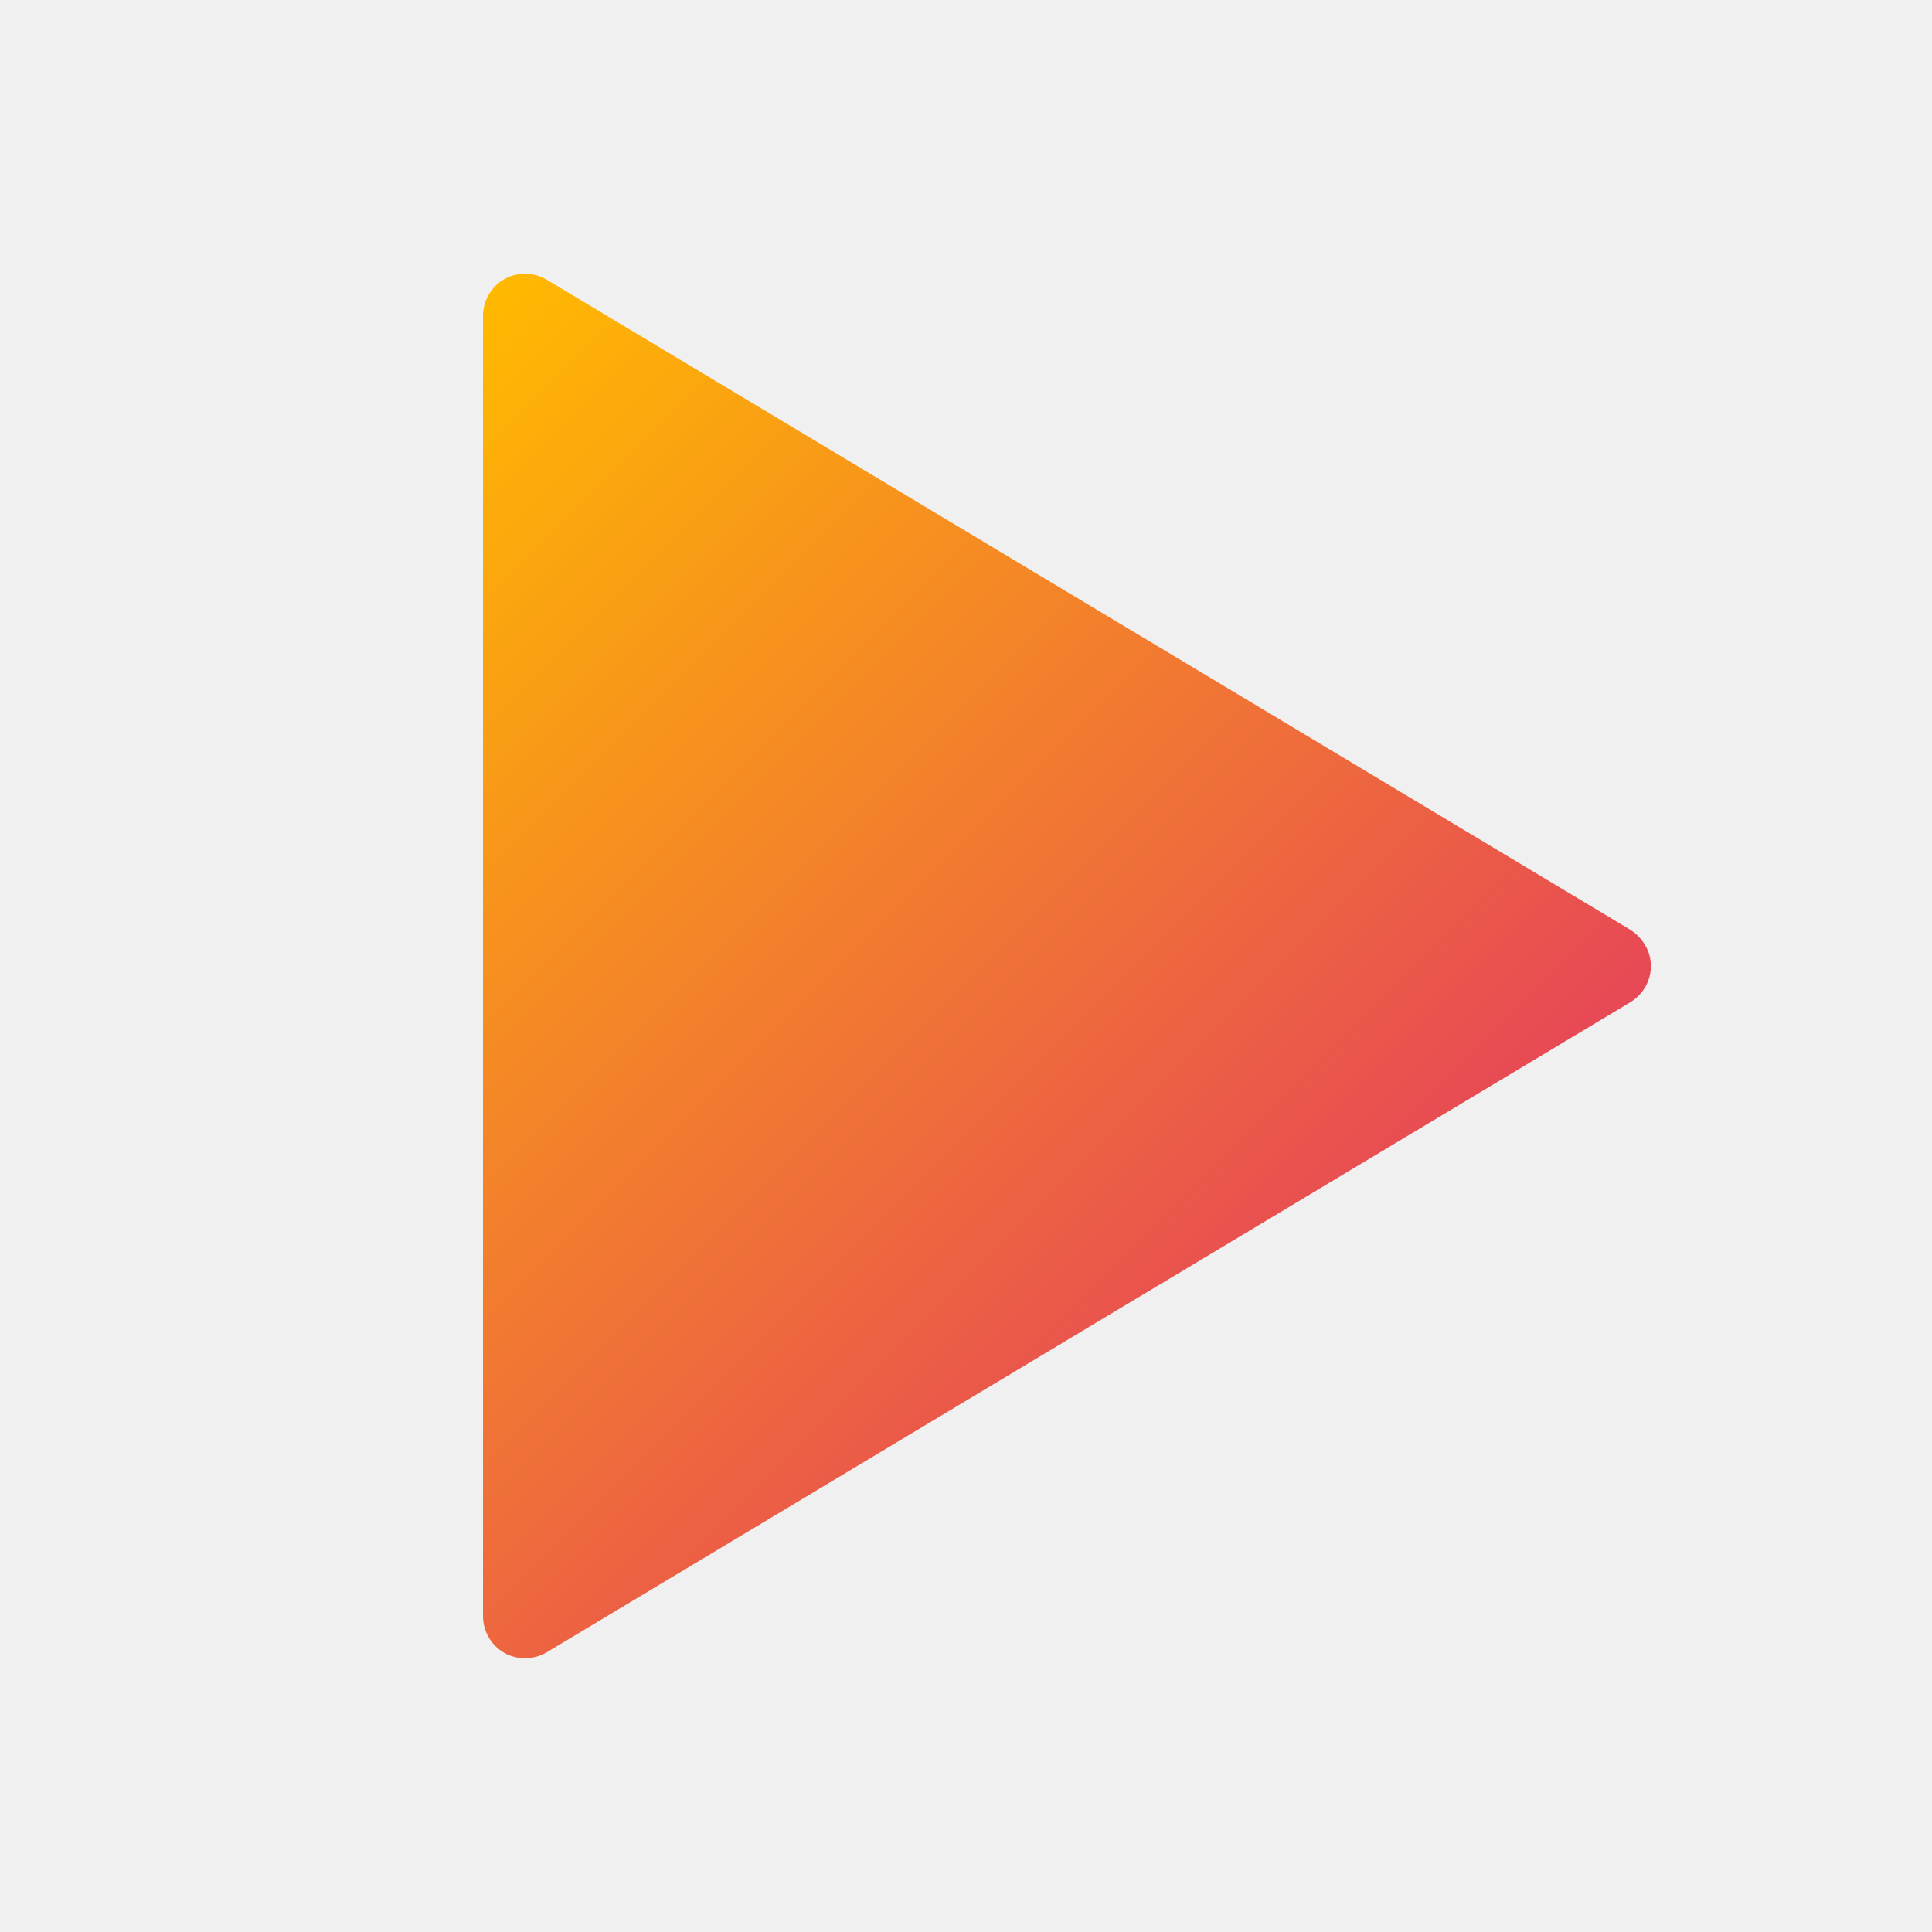
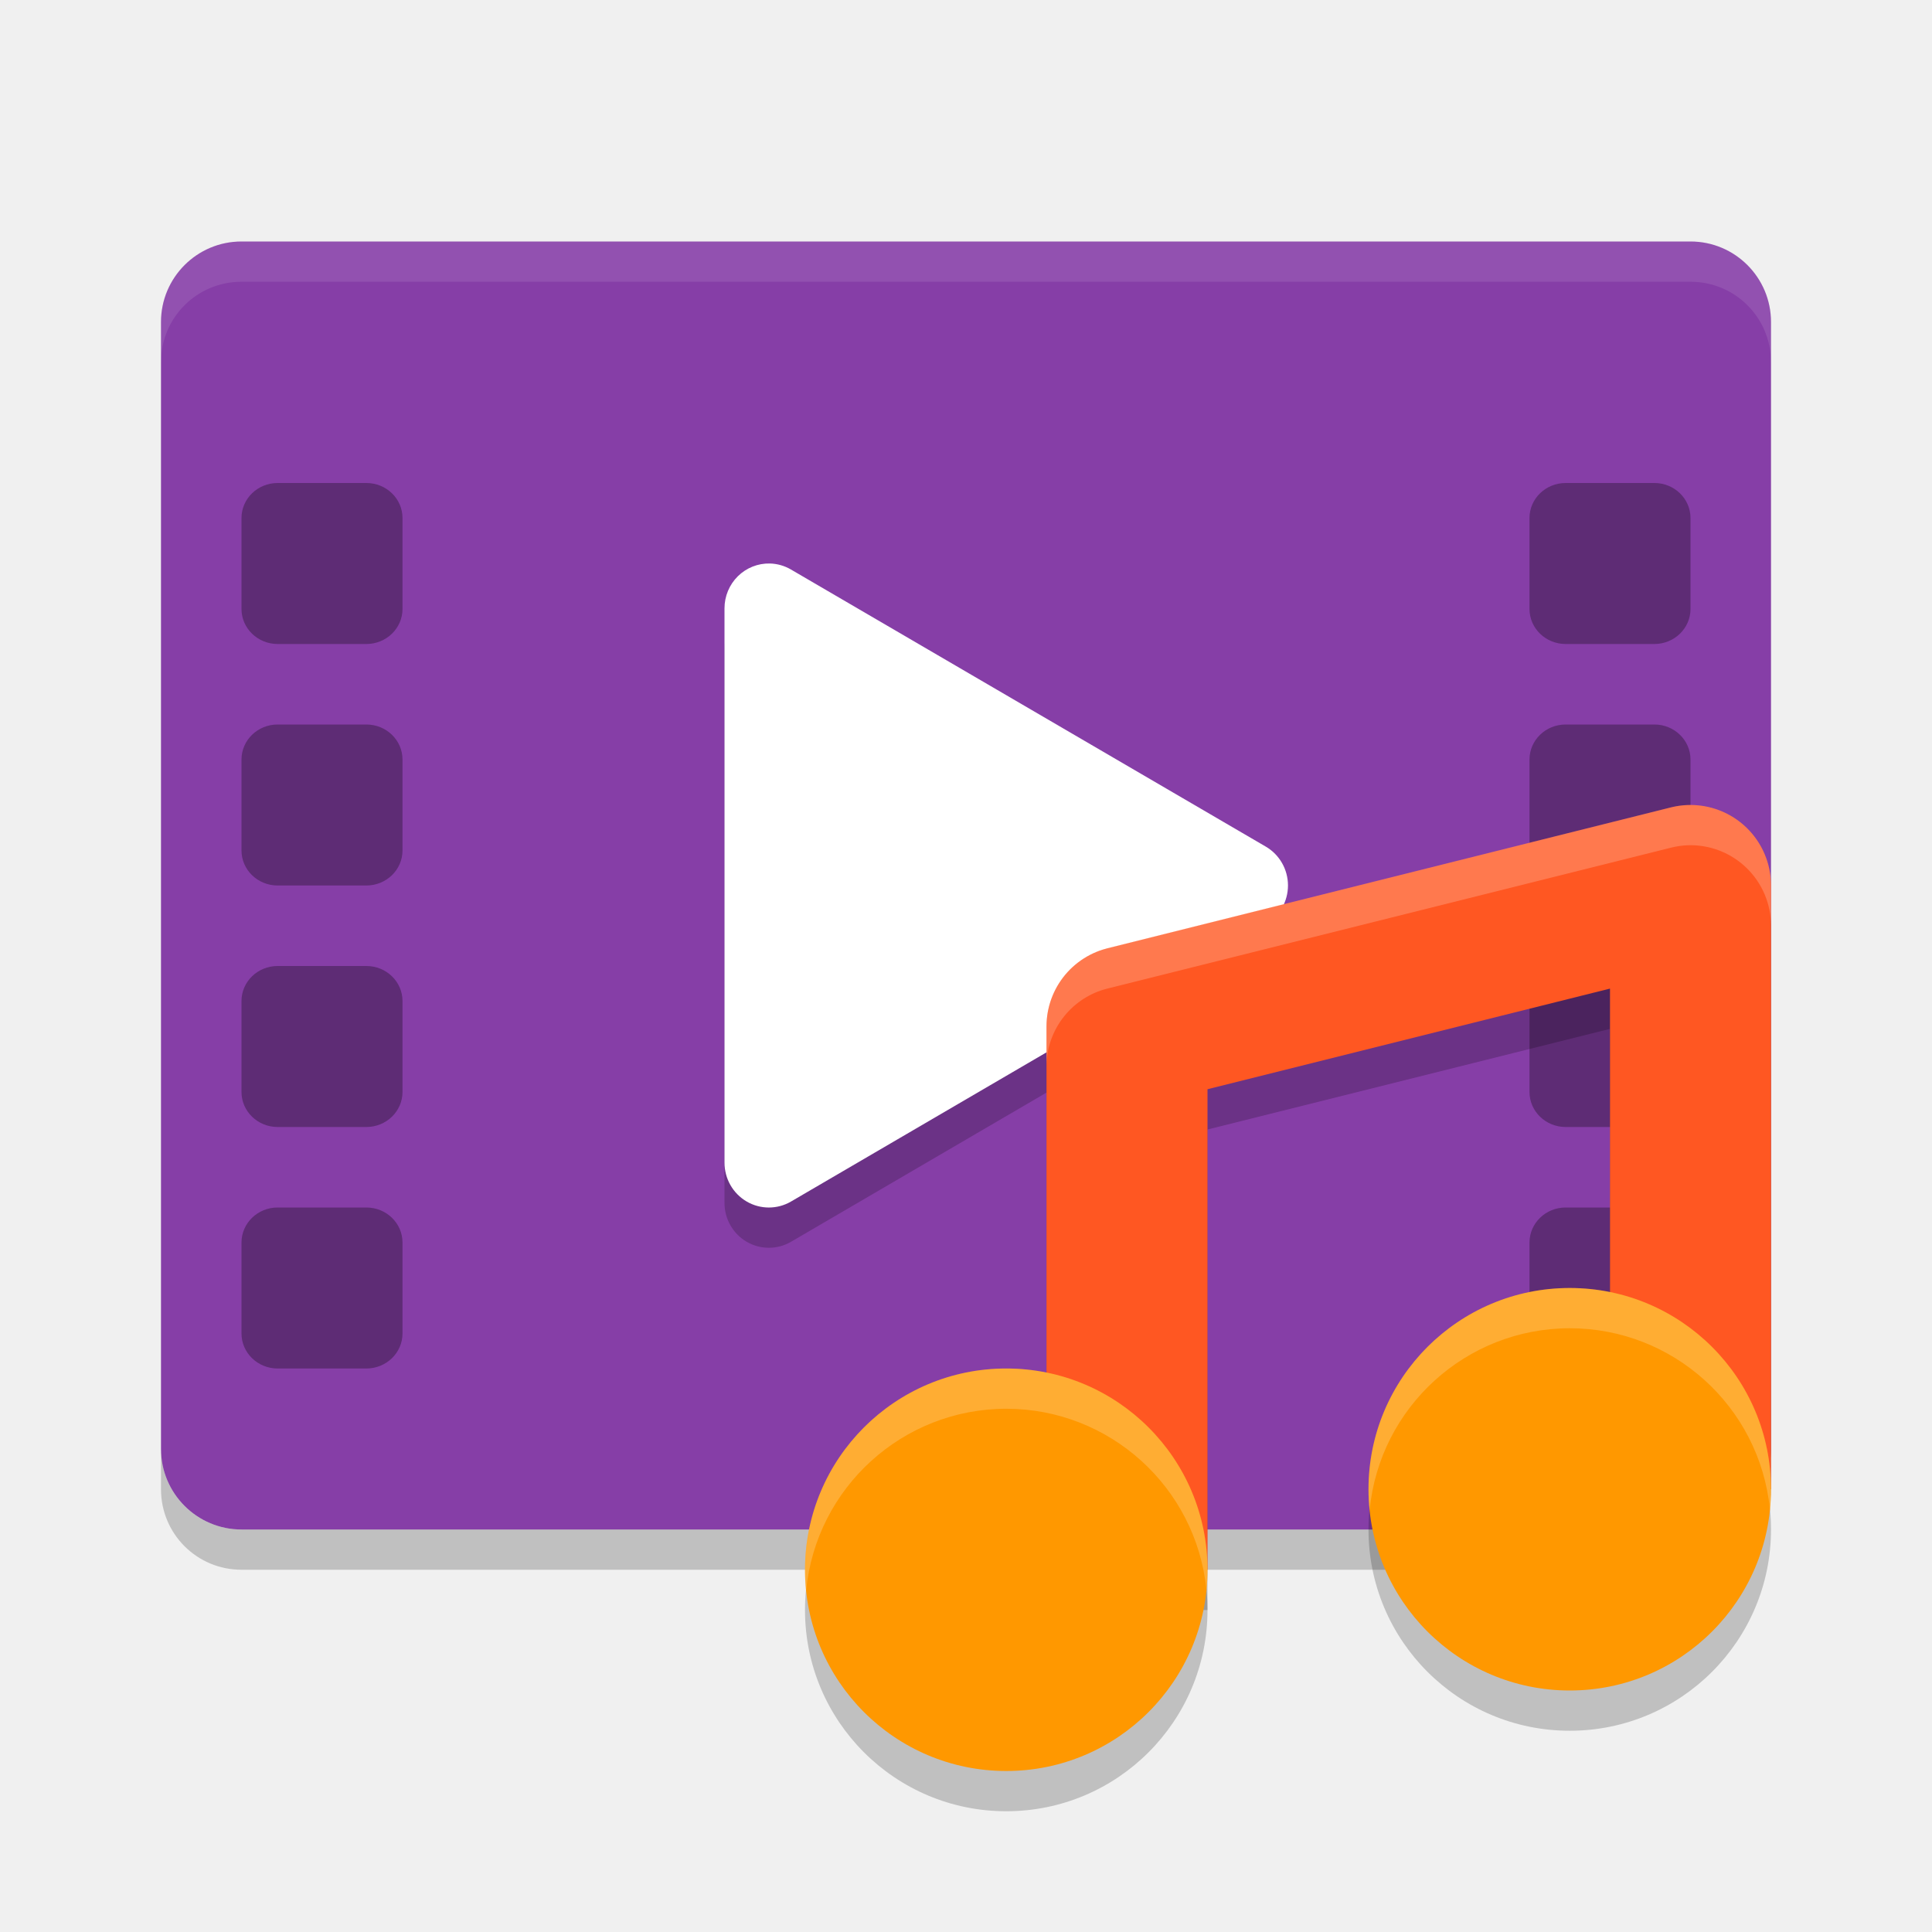
- <svg xmlns="http://www.w3.org/2000/svg" width="16px" height="16px" viewBox="0 0 16 16" version="1.1">
-   <defs>
-     <linearGradient id="linear0" gradientUnits="userSpaceOnUse" x1="2.308" y1="4.164" x2="9.98" y2="11.836">
-       <stop offset="0" style="stop-color:rgb(100%,72.549%,0%);stop-opacity:1;" />
-       <stop offset="1" style="stop-color:rgb(90.588%,28.235%,33.725%);stop-opacity:1;" />
-     </linearGradient>
-   </defs>
-   <g id="surface1">
-     <path style=" stroke:none;fill-rule:nonzero;fill:url(#linear0);" d="M 4 2.617 L 4 13.383 C 4 13.508 4.066 13.625 4.176 13.688 C 4.285 13.75 4.422 13.746 4.527 13.684 L 13.5 8.301 C 13.605 8.238 13.672 8.125 13.672 8 C 13.672 7.879 13.605 7.766 13.5 7.699 L 4.527 2.316 C 4.422 2.254 4.285 2.25 4.176 2.312 C 4.066 2.375 4 2.492 4 2.617 Z M 4 2.617 " />
-   </g>
+ <svg xmlns="http://www.w3.org/2000/svg" width="24" height="24" version="1">
+   <rect style="fill:#863ea7" width="16" height="20" x="-19" y="-22" rx="1" ry="1" transform="matrix(0,-1,-1,0,0,0)" />
+   <path style="opacity:0.2" d="M 9.564,7.5 A 0.551,0.557 0 0 0 9,8.057 v 3.444 3.442 a 0.551,0.557 0 0 0 0.826,0.483 l 2.949,-1.722 2.949,-1.722 a 0.551,0.557 0 0 0 0,-0.965 L 12.775,9.296 9.826,7.575 A 0.551,0.557 0 0 0 9.564,7.5 Z" />
+   <path style="opacity:0.1;fill:#ffffff" d="M 3,3 C 2.446,3 2,3.446 2,4 v 0.5 c 0,-0.554 0.446,-1 1,-1 h 18 c 0.554,0 1,0.446 1,1 V 4 C 22,3.446 21.554,3 21,3 Z" />
+   <path style="opacity:0.2" d="m 2,18 v 0.5 c 0,0.554 0.446,1 1,1 h 18 c 0.554,0 1,-0.446 1,-1 V 18 c 0,0.554 -0.446,1 -1,1 H 3 C 2.446,19 2,18.554 2,18 Z" />
+   <rect style="opacity:0.3" width="2" height="2" x="3" y="6" rx=".449" ry=".435" />
+   <rect style="opacity:0.3" width="2" height="2" x="3" y="15" rx=".449" ry=".435" />
+   <rect style="opacity:0.3" width="2" height="2" x="3" y="12" rx=".449" ry=".435" />
+   <rect style="opacity:0.3" width="2" height="2" x="3" y="9" rx=".449" ry=".435" />
+   <rect style="opacity:0.3" width="2" height="2" x="19" y="6" rx=".449" ry=".435" />
+   <rect style="opacity:0.3" width="2" height="2" x="19" y="15" rx=".449" ry=".435" />
+   <rect style="opacity:0.3" width="2" height="2" x="19" y="12" rx=".449" ry=".435" />
+   <rect style="opacity:0.3" width="2" height="2" x="19" y="9" rx=".449" ry=".435" />
+   <path style="fill:#ffffff" d="M 9.564,7 A 0.551,0.557 0 0 0 9,7.557 v 3.444 3.442 a 0.551,0.557 0 0 0 0.826,0.483 l 2.949,-1.722 2.949,-1.722 a 0.551,0.557 0 0 0 0,-0.965 L 12.775,8.796 9.826,7.075 A 0.551,0.557 0 0 0 9.564,7 Z" />
+   <path style="opacity:0.2" d="m 20.971,10.5 a 1,1 0 0 0 -0.213,0.029 l -7,1.75 A 1,1 0 0 0 13,13.25 V 20 h 2 v -5.969 l 5,-1.25 V 18.5 h 2 v -7 a 1,1 0 0 0 -1.029,-1 z" />
+   <path style="fill:none;stroke:#ff5722;stroke-width:2;stroke-linejoin:round" d="M 14,19.5 V 12.75 L 21,11 V 18.5" />
+   <circle style="opacity:0.2" cx="12.5" cy="20" r="2.5" />
+   <circle style="fill:#ff9800" cx="12.5" cy="19.5" r="2.5" />
+   <circle style="opacity:0.2" cx="19.5" cy="19" r="2.5" />
+   <circle style="fill:#ff9800" cx="19.5" cy="18.5" r="2.5" />
+   <path style="opacity:0.2;fill:#ffffff" d="m 19.5,16 c -1.381,0 -2.5,1.119 -2.5,2.5 1.13e-4,0.086 0.005,0.172 0.014,0.258 0.125,-1.28 1.2,-2.257 2.486,-2.258 1.281,1.76e-4 2.354,0.968 2.486,2.242 0.009,-0.08 0.013,-0.161 0.014,-0.242 0,-1.381 -1.119,-2.5 -2.5,-2.5 z m -7,1 c -1.381,0 -2.5,1.119 -2.5,2.5 1.131e-4,0.086 0.005,0.172 0.014,0.258 0.125,-1.28 1.2,-2.257 2.486,-2.258 1.281,1.76e-4 2.354,0.968 2.486,2.242 0.009,-0.08 0.013,-0.161 0.014,-0.242 0,-1.381 -1.119,-2.5 -2.5,-2.5 z" />
+   <path style="opacity:0.2;fill:#ffffff" d="m 20.971,10 a 1,1 0 0 0 -0.213,0.029 l -7,1.75 A 1,1 0 0 0 13,12.75 v 0.473 a 1,1 0 0 1 0.758,-0.943 l 7,-1.75 A 1,1 0 0 1 20.971,10.5 1,1 0 0 1 22,11.5 V 11 a 1,1 0 0 0 -1.029,-1 z" />
</svg>
